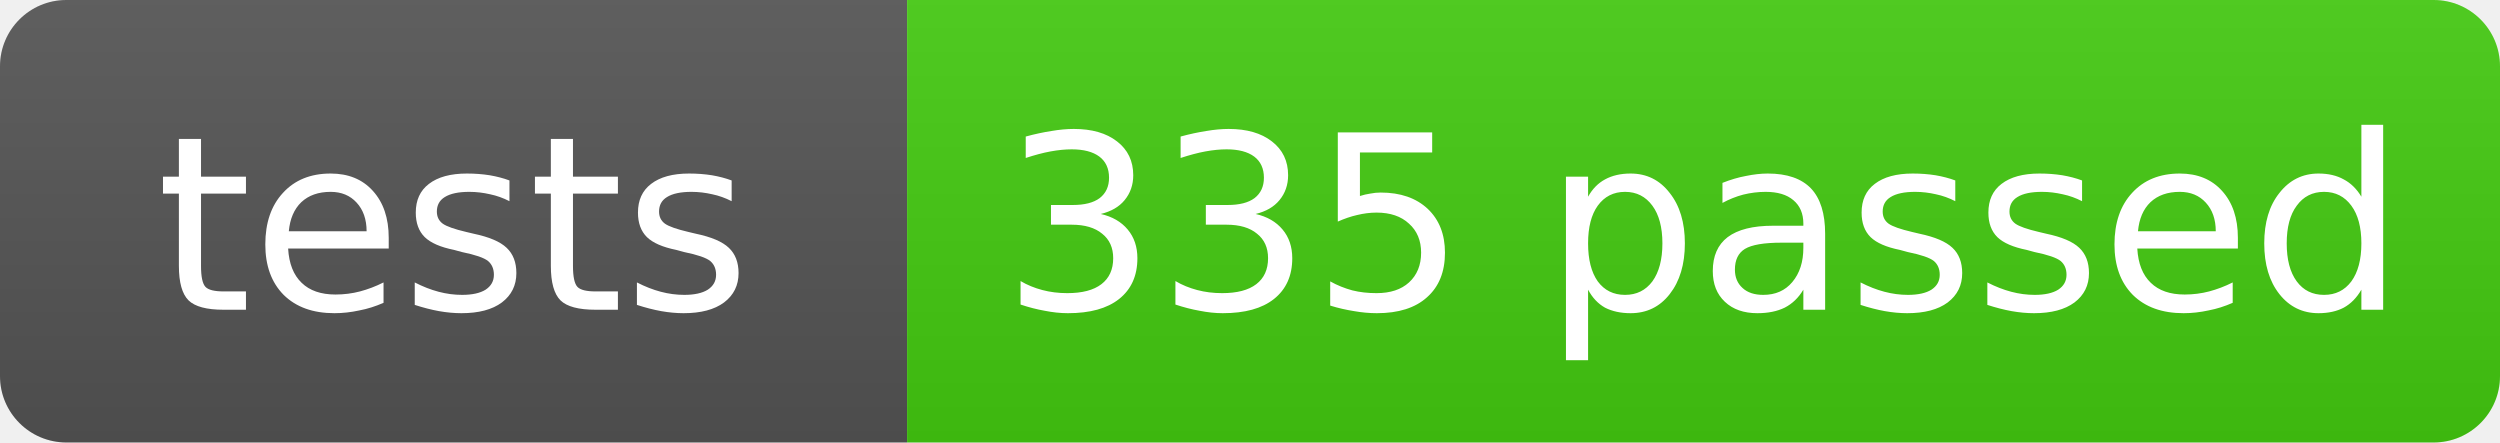
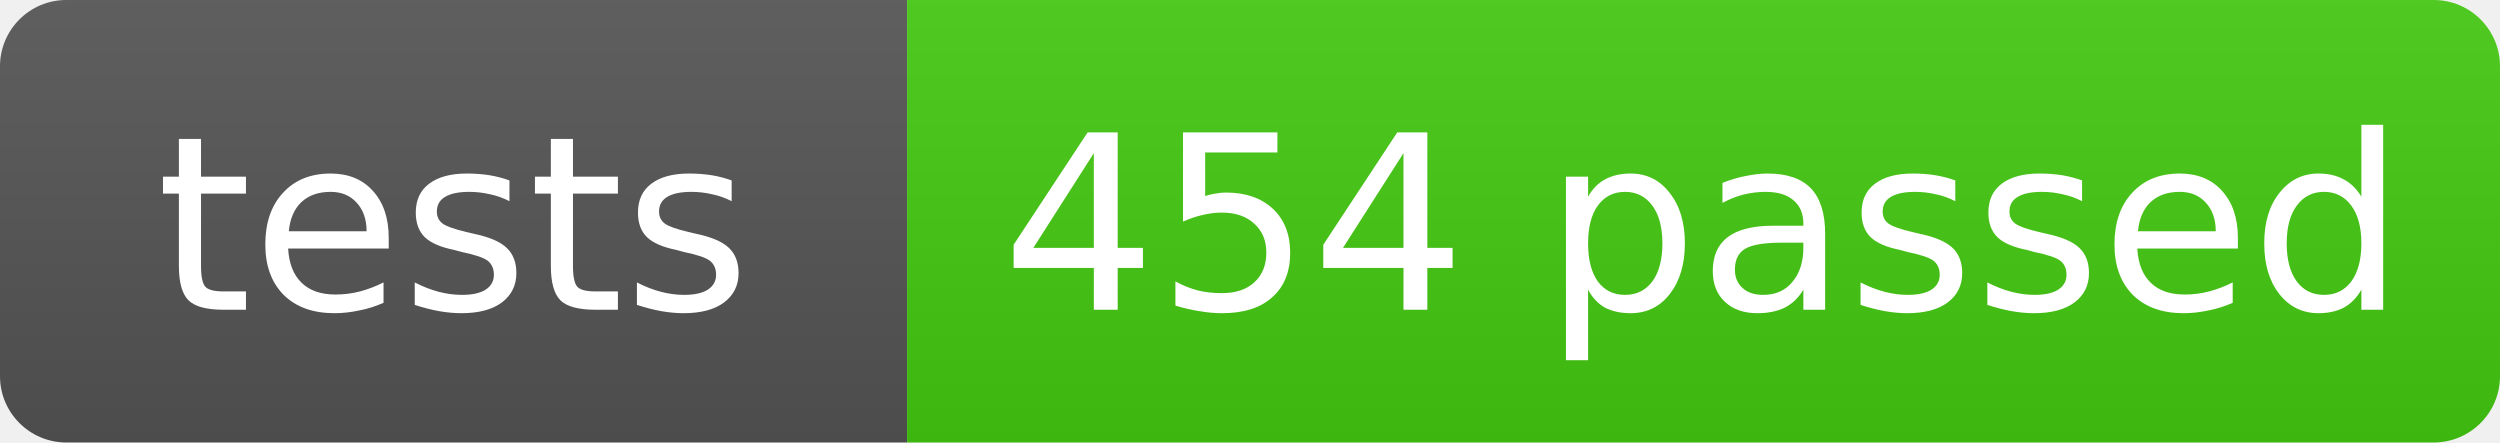
- <svg xmlns="http://www.w3.org/2000/svg" width="113" height="20" role="img" aria-label="tests: 335 passed">
+ <svg xmlns="http://www.w3.org/2000/svg" width="113" height="20" role="img" aria-label="tests: 454 passed">
  <linearGradient id="s" x2="0" y2="100%">
    <stop offset="0" stop-color="#bbb" stop-opacity=".1" />
    <stop offset="1" stop-opacity=".1" />
  </linearGradient>
  <clipPath id="r">
    <rect width="113" height="20" rx="3" fill="#fff" />
  </clipPath>
  <g clip-path="url(#r)">
    <rect width="41" height="20" fill="#555" />
    <rect x="41" width="72" height="20" fill="#4c1" />
    <rect width="113" height="20" fill="url(#s)" />
  </g>
  <g fill="#fff" text-anchor="middle" font-family="Verdana,Geneva,DejaVu Sans,sans-serif" text-rendering="geometricPrecision" font-size="11">
    <text x="20.5" y="14">tests</text>
-     <text x="77.0" y="14">335 passed</text>
+     <text x="77.0" y="14">454 passed</text>
  </g>
</svg>
